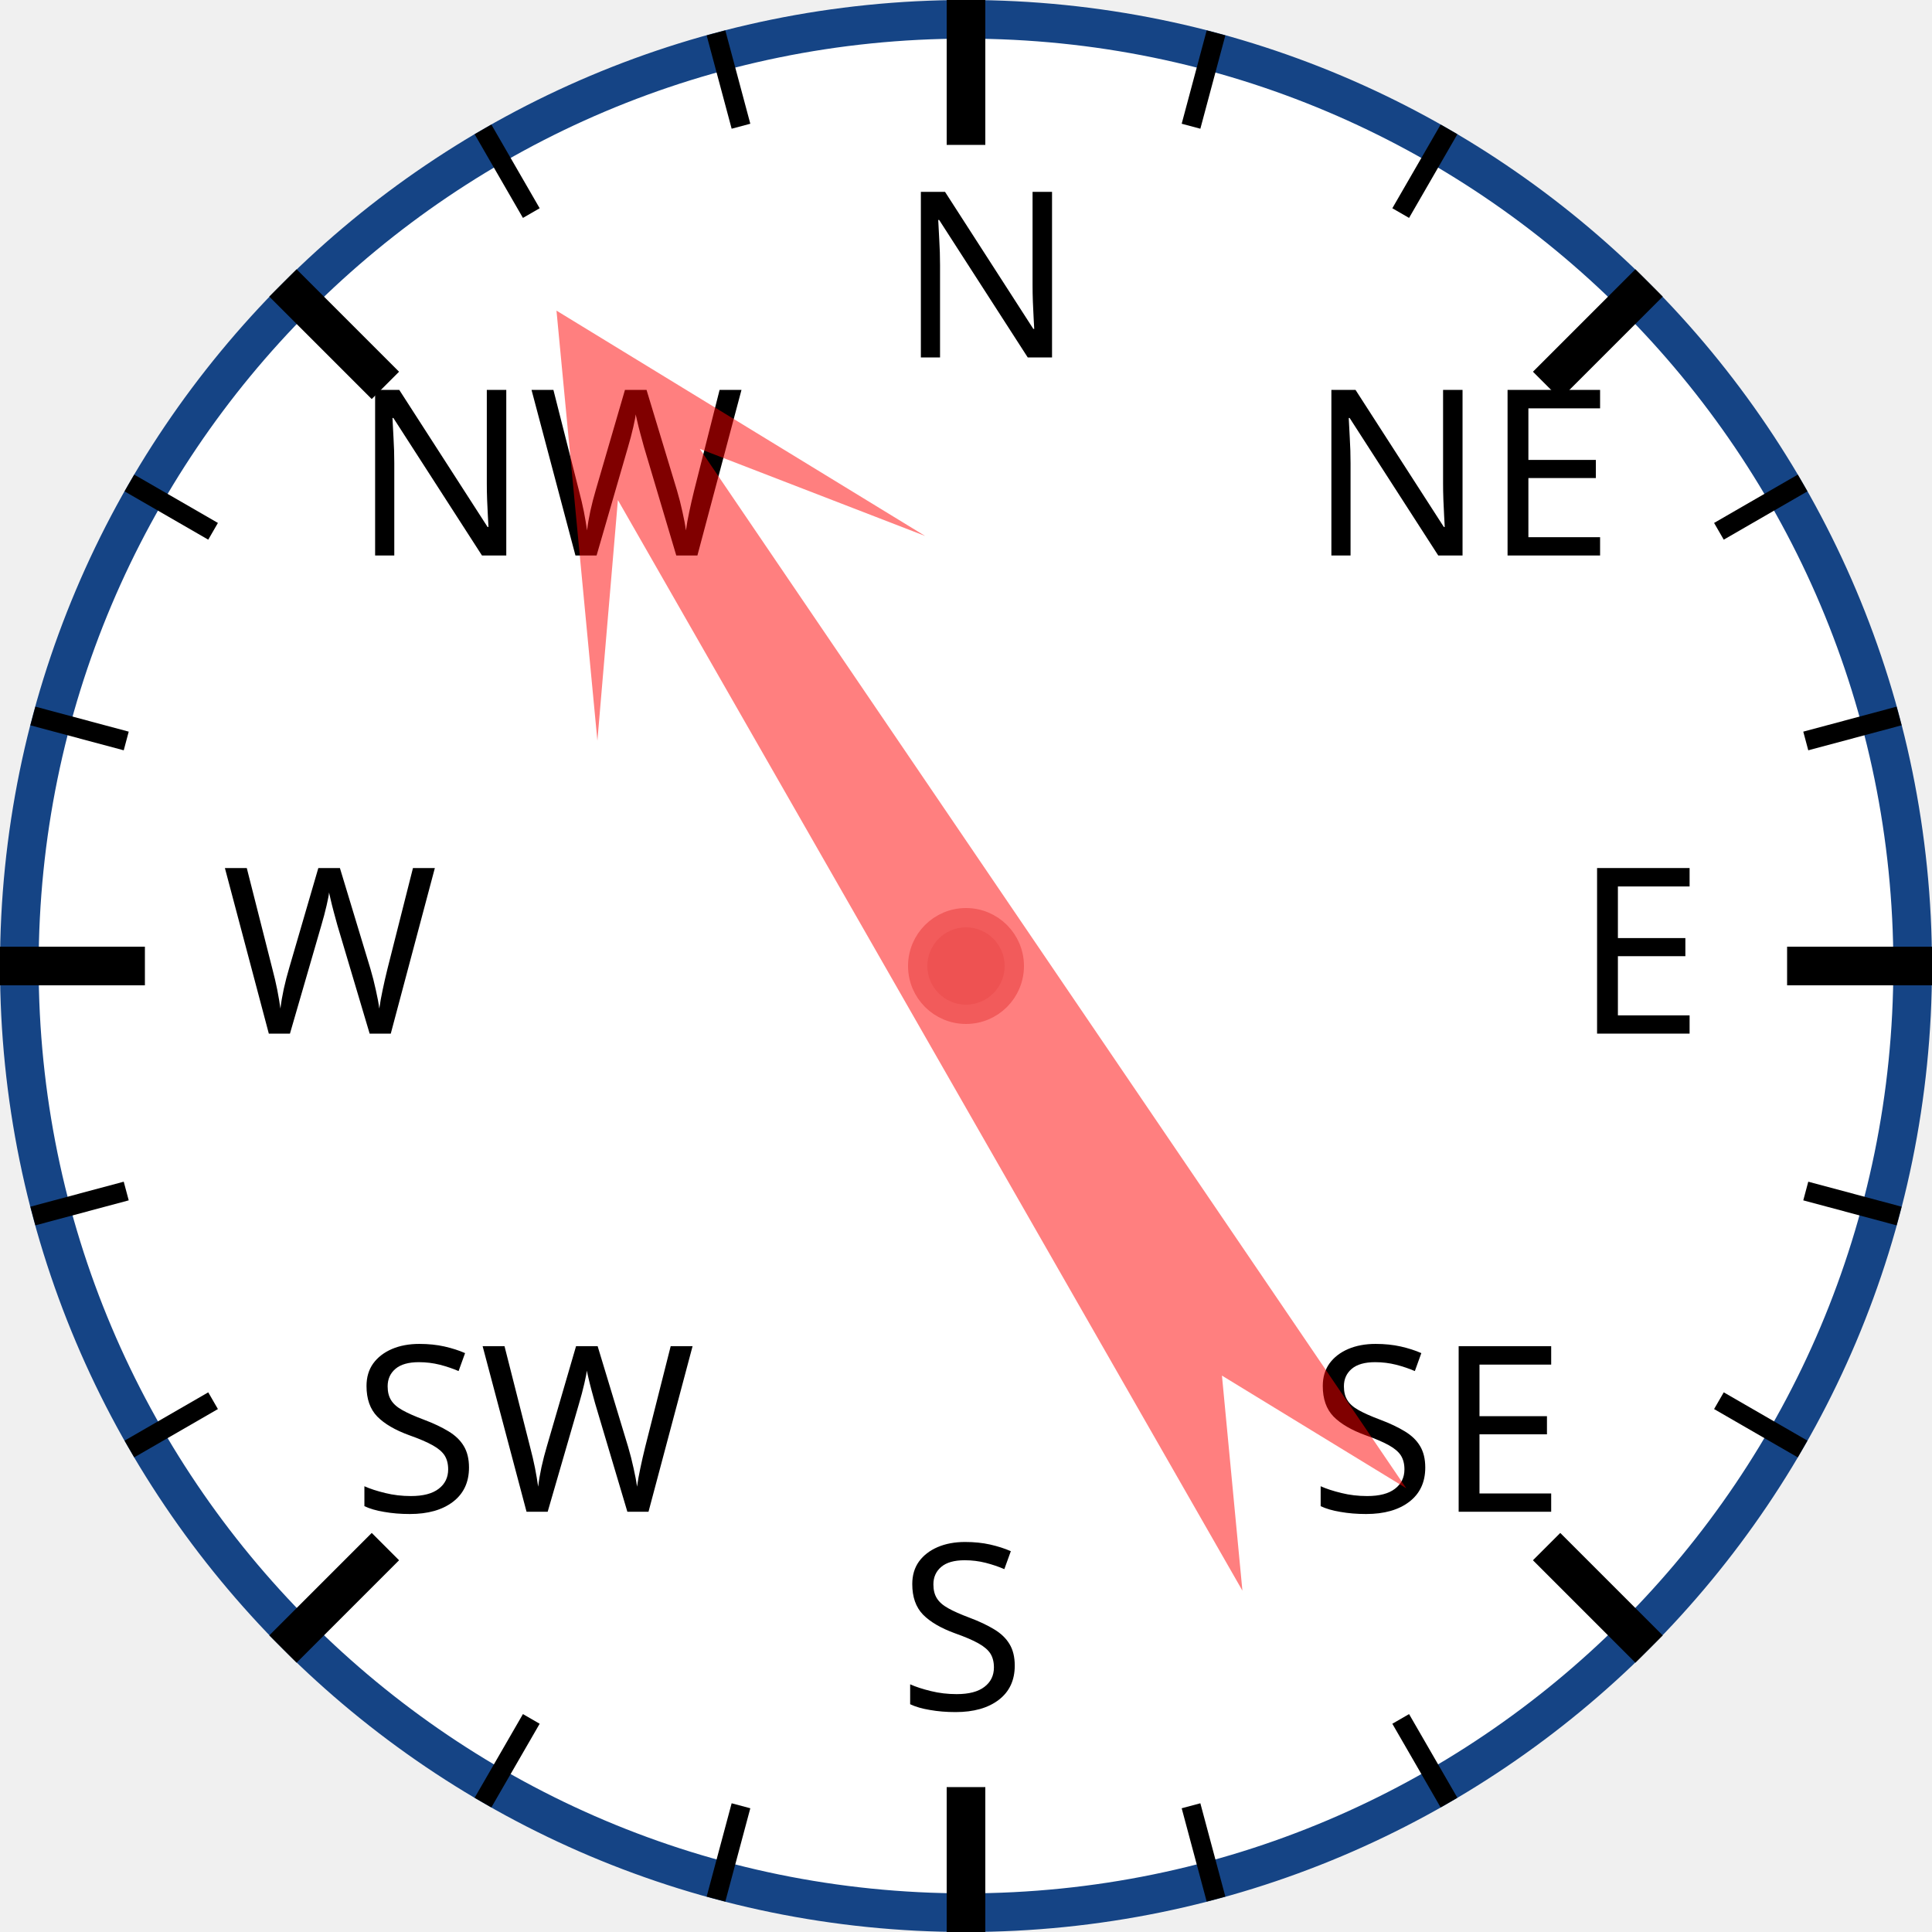
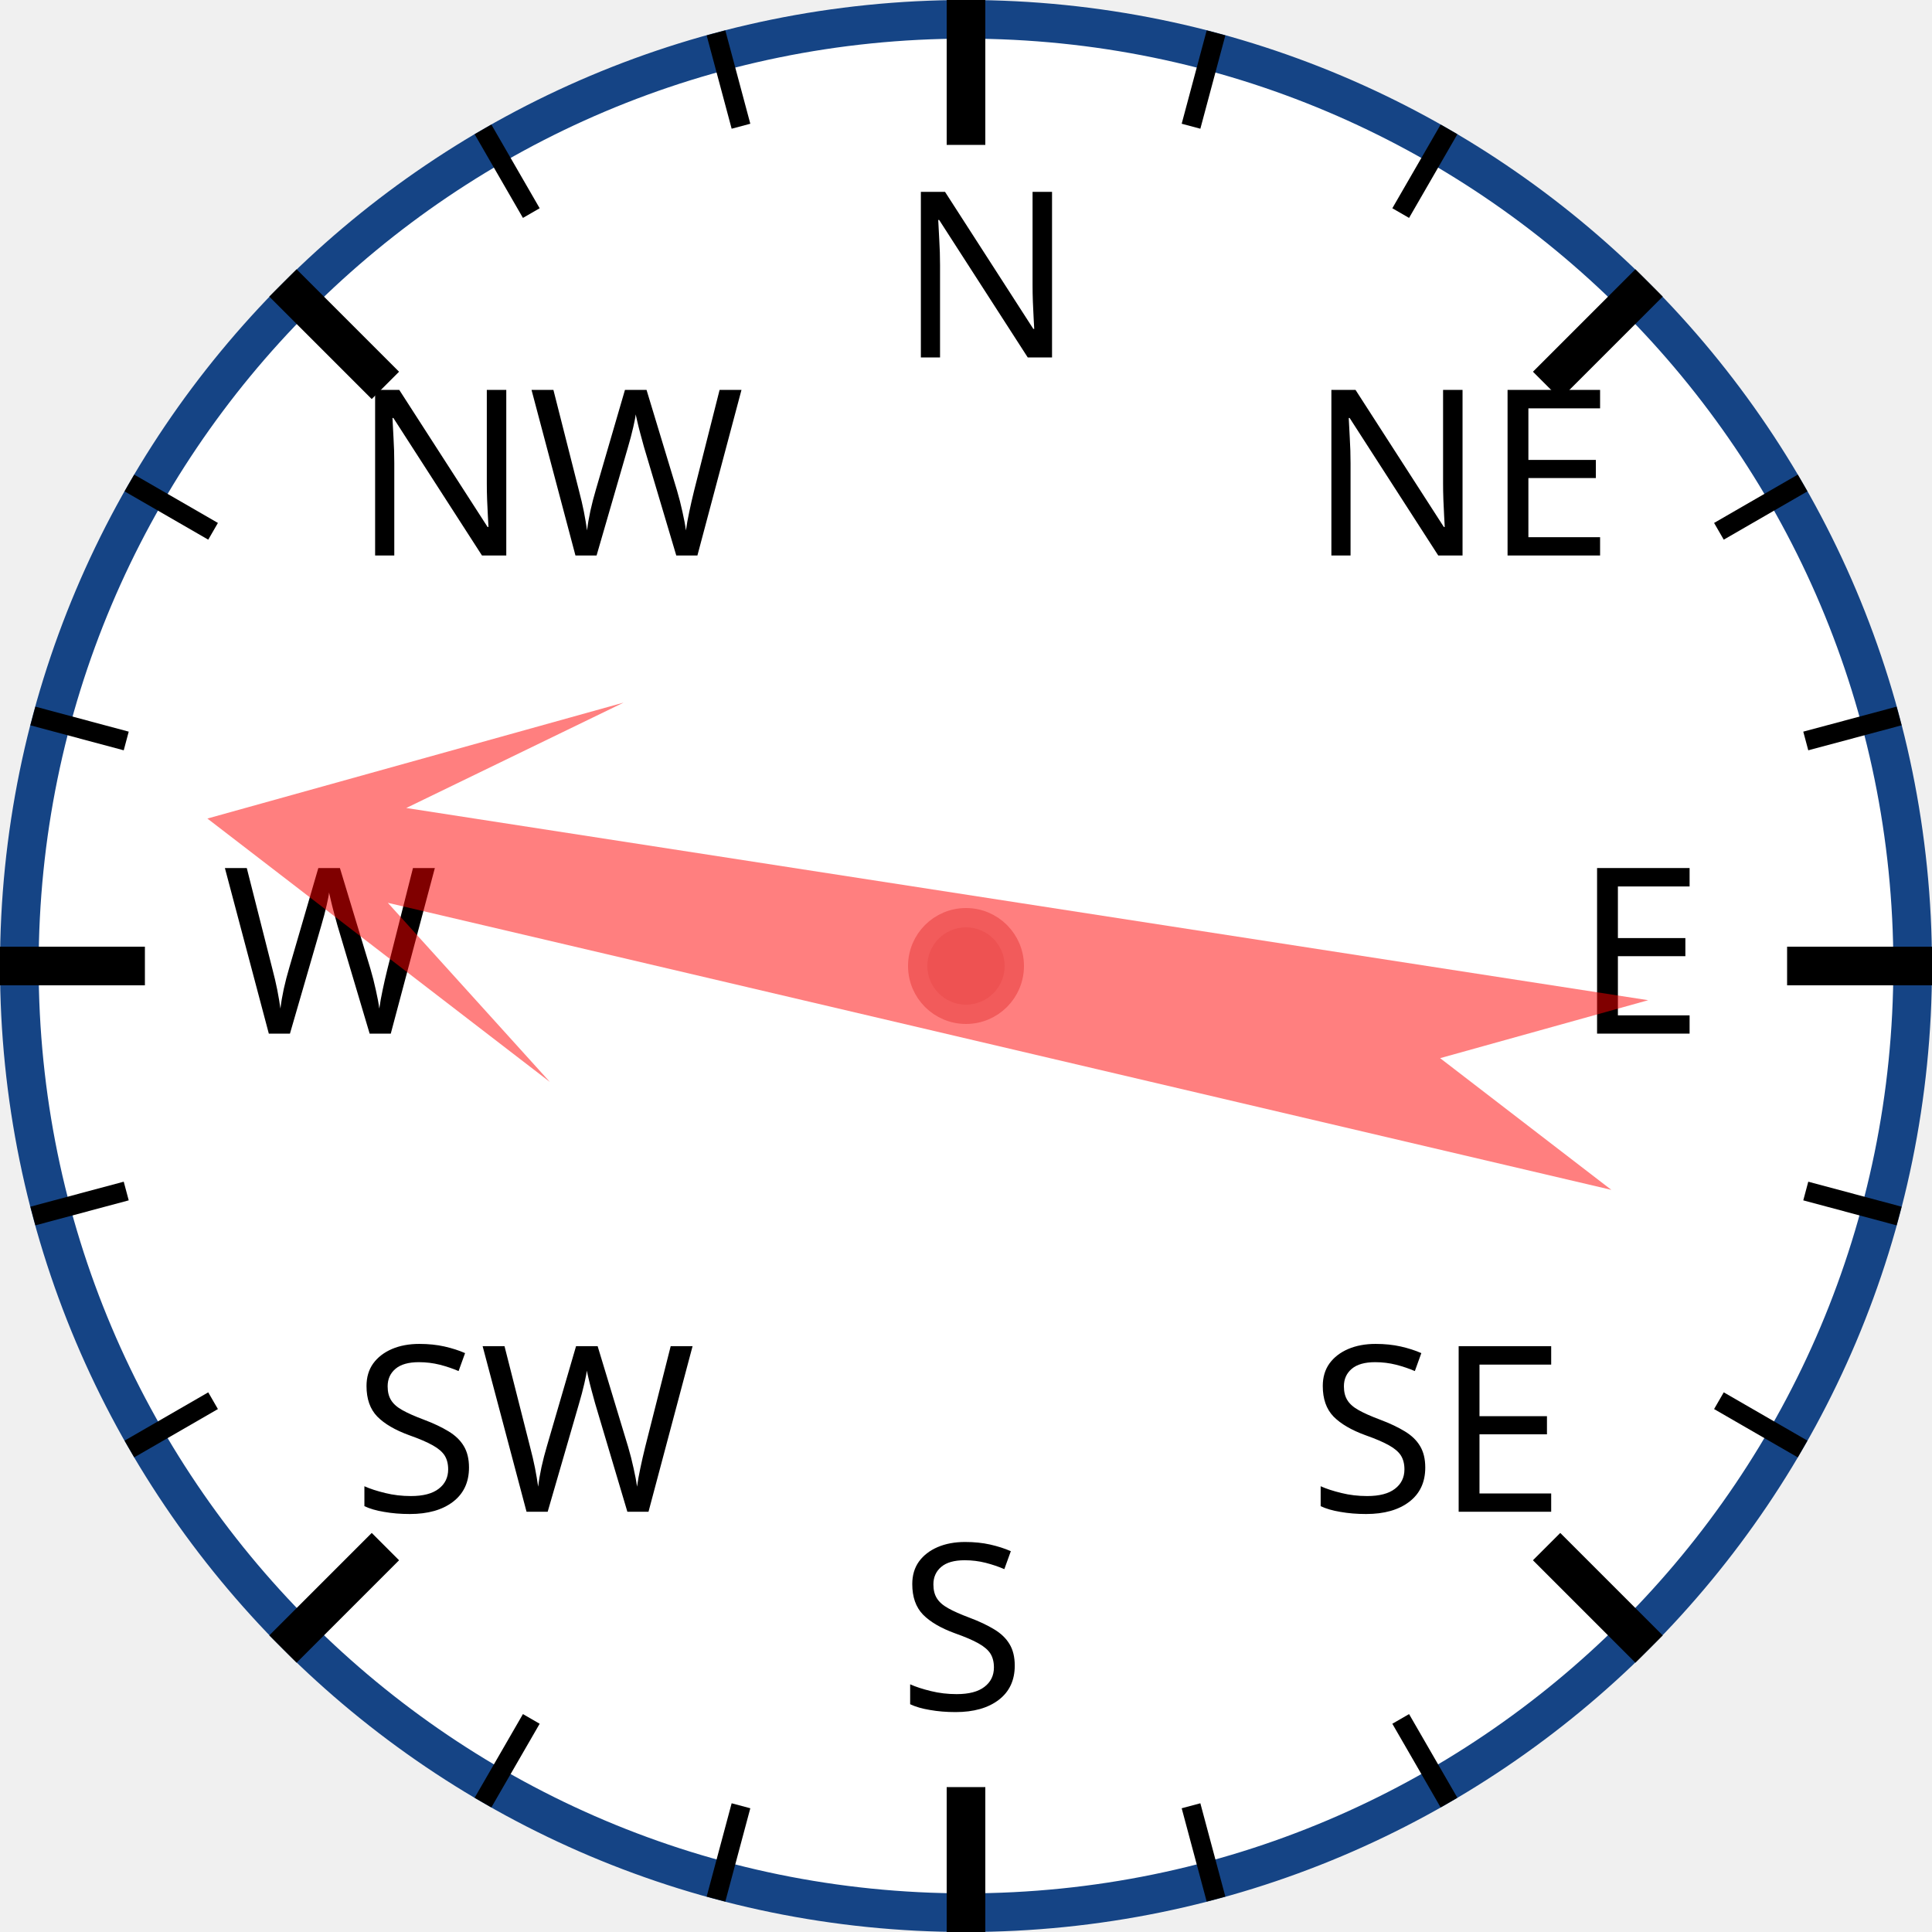
<svg xmlns="http://www.w3.org/2000/svg" width="120px" height="120px" viewBox="0 0 200 200">
  <circle cx="100" cy="100" r="98" style="fill: white; stroke: #154485; stroke-width: 4;" />
  <text x="93.0" y="37.0" style="font-family: sans-serif; font-size: 18pt;">N</text>
  <line x1="100.0" y1="0.0" x2="100.0" y2="15.0" style="stroke: black; stroke-width: 4;" />
  <line x1="74.118" y1="3.407" x2="76.706" y2="13.067" style="stroke: black; stroke-width: 2;" />
  <line x1="50" y1="13.397" x2="55" y2="22.058" style="stroke: black; stroke-width: 2;" />
  <text x="36.503" y="57.503" style="font-family: sans-serif; font-size: 18pt;">NW</text>
  <line x1="29.289" y1="29.289" x2="39.896" y2="39.896" style="stroke: black; stroke-width: 4;" />
  <line x1="13.397" y1="50" x2="22.058" y2="55" style="stroke: black; stroke-width: 2;" />
  <line x1="3.407" y1="74.118" x2="13.067" y2="76.706" style="stroke: black; stroke-width: 2;" />
  <text x="23.0" y="107.0" style="font-family: sans-serif; font-size: 18pt;">W</text>
  <line x1="0.0" y1="100.0" x2="15.0" y2="100.0" style="stroke: black; stroke-width: 4;" />
  <line x1="3.407" y1="125.882" x2="13.067" y2="123.294" style="stroke: black; stroke-width: 2;" />
  <line x1="13.397" y1="150" x2="22.058" y2="145" style="stroke: black; stroke-width: 2;" />
  <text x="36.503" y="156.497" style="font-family: sans-serif; font-size: 18pt;">SW</text>
  <line x1="29.289" y1="170.711" x2="39.896" y2="160.104" style="stroke: black; stroke-width: 4;" />
  <line x1="50" y1="186.603" x2="55" y2="177.942" style="stroke: black; stroke-width: 2;" />
  <line x1="74.118" y1="196.593" x2="76.706" y2="186.933" style="stroke: black; stroke-width: 2;" />
  <text x="93" y="177.0" style="font-family: sans-serif; font-size: 18pt;">S</text>
  <line x1="100" y1="200.0" x2="100" y2="185.0" style="stroke: black; stroke-width: 4;" />
  <line x1="125.882" y1="196.593" x2="123.294" y2="186.933" style="stroke: black; stroke-width: 2;" />
  <line x1="150.0" y1="186.603" x2="145.0" y2="177.942" style="stroke: black; stroke-width: 2;" />
  <text x="135.497" y="156.497" style="font-family: sans-serif; font-size: 18pt;">SE</text>
  <line x1="170.711" y1="170.711" x2="160.104" y2="160.104" style="stroke: black; stroke-width: 4;" />
  <line x1="186.603" y1="150" x2="177.942" y2="145" style="stroke: black; stroke-width: 2;" />
  <line x1="196.593" y1="125.882" x2="186.933" y2="123.294" style="stroke: black; stroke-width: 2;" />
  <text x="163.0" y="107" style="font-family: sans-serif; font-size: 18pt;">E</text>
  <line x1="200.0" y1="100" x2="185.0" y2="100" style="stroke: black; stroke-width: 4;" />
  <line x1="196.593" y1="74.118" x2="186.933" y2="76.706" style="stroke: black; stroke-width: 2;" />
  <line x1="186.603" y1="50" x2="177.942" y2="55" style="stroke: black; stroke-width: 2;" />
  <text x="135.497" y="57.503" style="font-family: sans-serif; font-size: 18pt;">NE</text>
  <line x1="170.711" y1="29.289" x2="160.104" y2="39.896" style="stroke: black; stroke-width: 4;" />
  <line x1="150" y1="13.397" x2="145" y2="22.058" style="stroke: black; stroke-width: 2;" />
  <line x1="125.882" y1="3.407" x2="123.294" y2="13.067" style="stroke: black; stroke-width: 2;" />
-   <polygon points="100 20 120 60 105 40 110 170 100 150 90 170 95 40 80 60" style="fill: red; fill-opacity: 0.5;" transform="rotate(328,100,100)" />
+   <polygon points="100 20 120 60 105 40 110 170 100 150 90 170 95 40 80 60" style="fill: red; fill-opacity: 0.5;" transform="rotate(281,100,100)" />
  <circle cx="100" cy="100" r="5" style="fill: #EE5252; stroke: #F25B5B; stroke-width: 2;" />
</svg>
